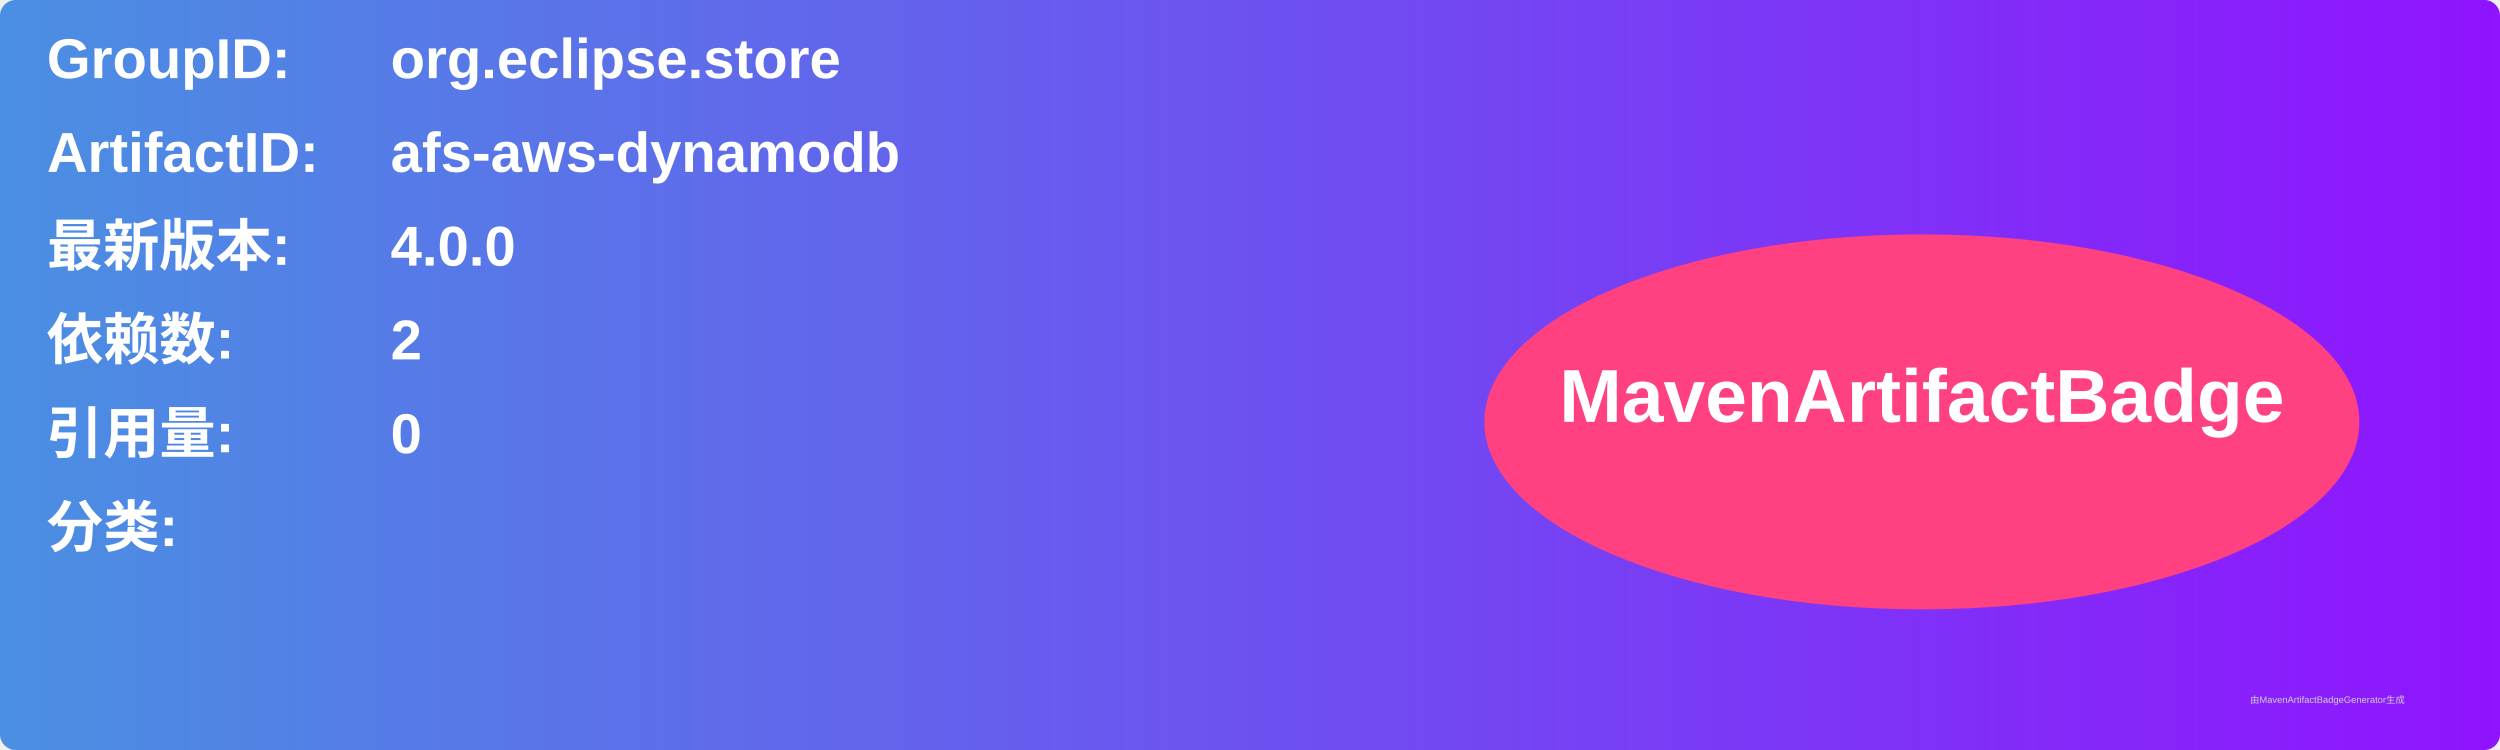
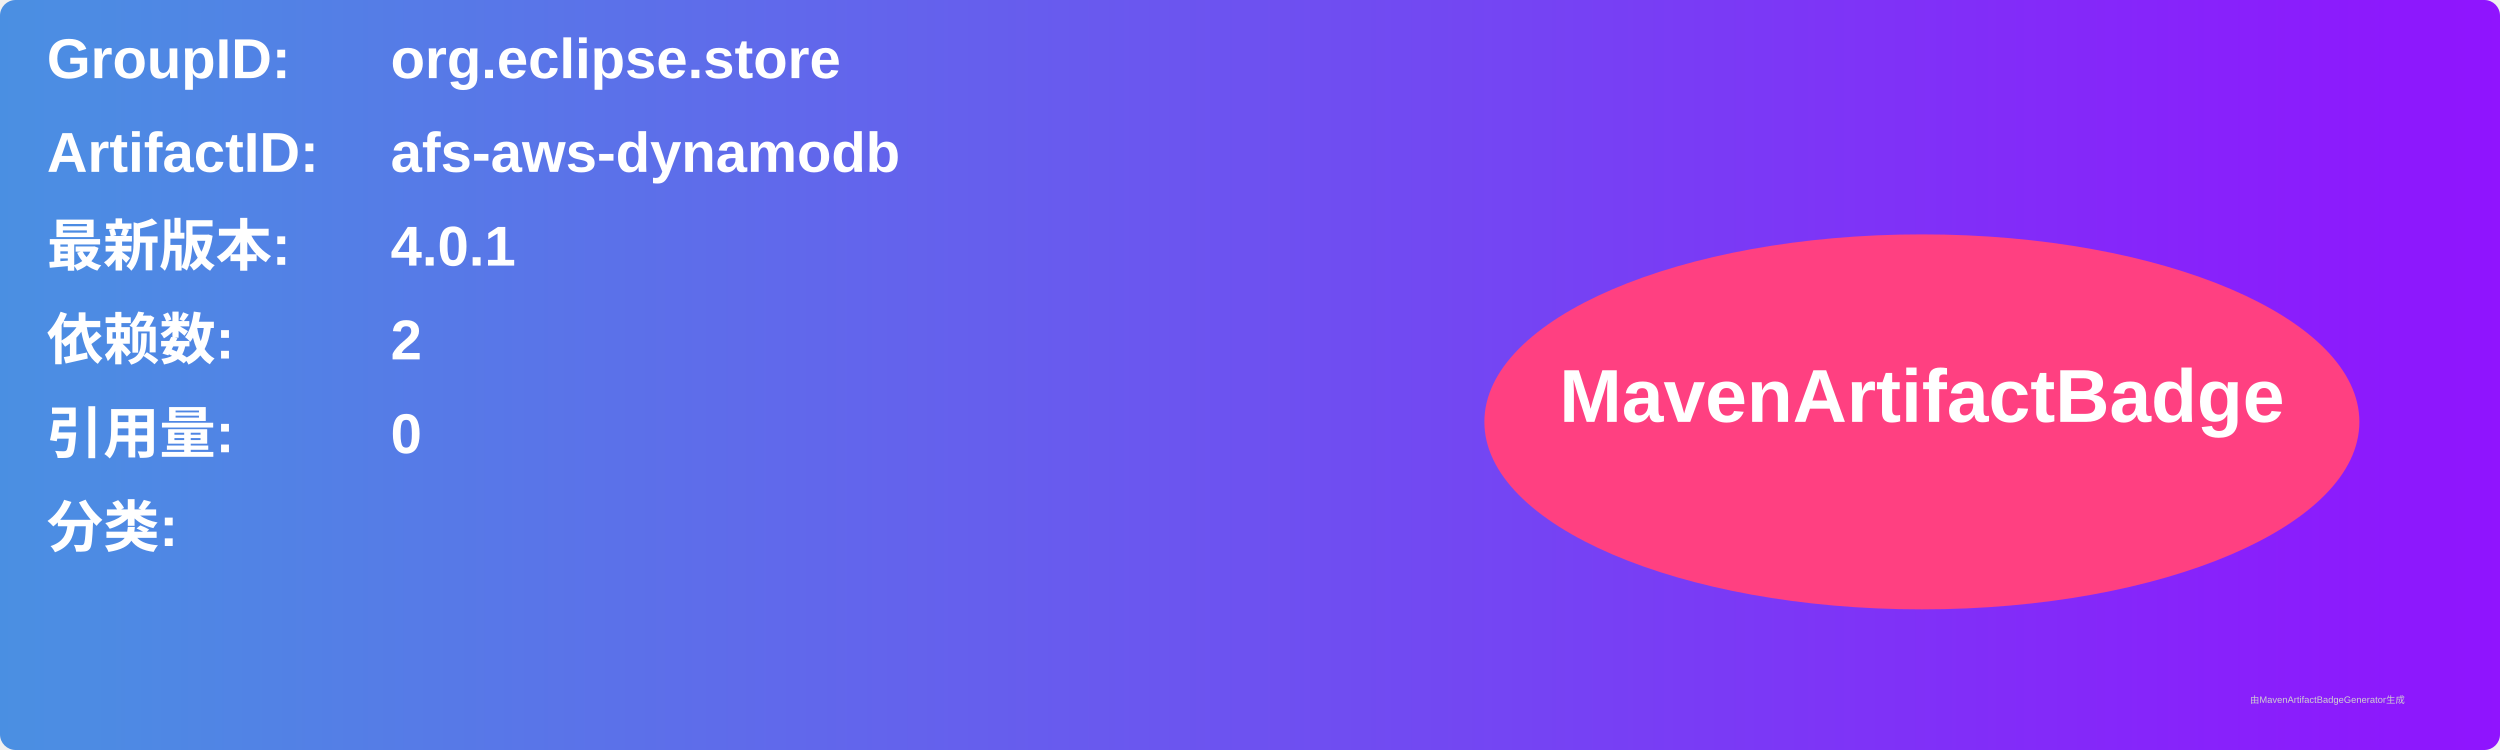
<svg xmlns="http://www.w3.org/2000/svg" width="800" height="240" viewBox="0 0 800 240">
  <linearGradient id="grad" x1="0%" y1="0%" x2="100%" y2="0%">
    <stop offset="0%" stop-color="#4a90e2" />
    <stop offset="100%" stop-color="#9013fe" />
  </linearGradient>
  <rect width="100%" height="100%" rx="5" ry="5" fill="url(#grad)" />
  <g transform="translate(15, 15)">
    <text x="0" y="10" font-family="Arial" font-size="18" fill="white" font-weight="bold" width="260">GroupID:</text>
    <text x="110" y="10" font-family="Arial" font-size="18" fill="white" font-weight="bold" width="460">org.eclipse.store</text>
    <text x="0" y="40" font-family="Arial" font-size="18" fill="white" font-weight="bold" width="260">ArtifactID:</text>
    <text x="110" y="40" font-family="Arial" font-size="18" fill="white" font-weight="bold" width="460">afs-aws-dynamodb</text>
    <text x="0" y="70" font-family="Arial" font-size="18" fill="white" font-weight="bold">最新版本:</text>
    <text x="110" y="70" font-family="Arial" font-size="18" fill="white" font-weight="bold">
-       <tspan font-weight="bold">4.0.0</tspan>
+       <tspan font-weight="bold">4.0.1</tspan>
    </text>
    <text x="0" y="100" font-family="Arial" font-size="18" fill="white" font-weight="bold">依赖数: </text>
    <text x="110" y="100" font-family="Arial" font-size="18" fill="white">
      <tspan font-weight="bold">2</tspan>
    </text>
    <text x="0" y="130" font-family="Arial" font-size="18" fill="white" font-weight="bold">引用量: </text>
    <text x="110" y="130" font-family="Arial" font-size="18" fill="white">
      <tspan font-weight="bold">0</tspan>
    </text>
    <text x="0" y="160" font-family="Arial" font-size="18" fill="white" font-weight="bold">分类:</text>
    <text x="10" y="190" font-family="Arial" font-size="10" fill="white">
      <tspan font-weight="bold" />
    </text>
    <ellipse cx="600" cy="120" rx="140" ry="60" fill="#ff4081" />
    <text x="600" y="120" text-anchor="middle" font-family="Arial" font-size="24" fill="white" font-weight="bold">MavenArtifactBadge</text>
  </g>
  <text x="720" y="225" font-family="Arial" font-size="3" fill="#d0d0d0">由MavenArtifactBadgeGenerator生成</text>
</svg>
